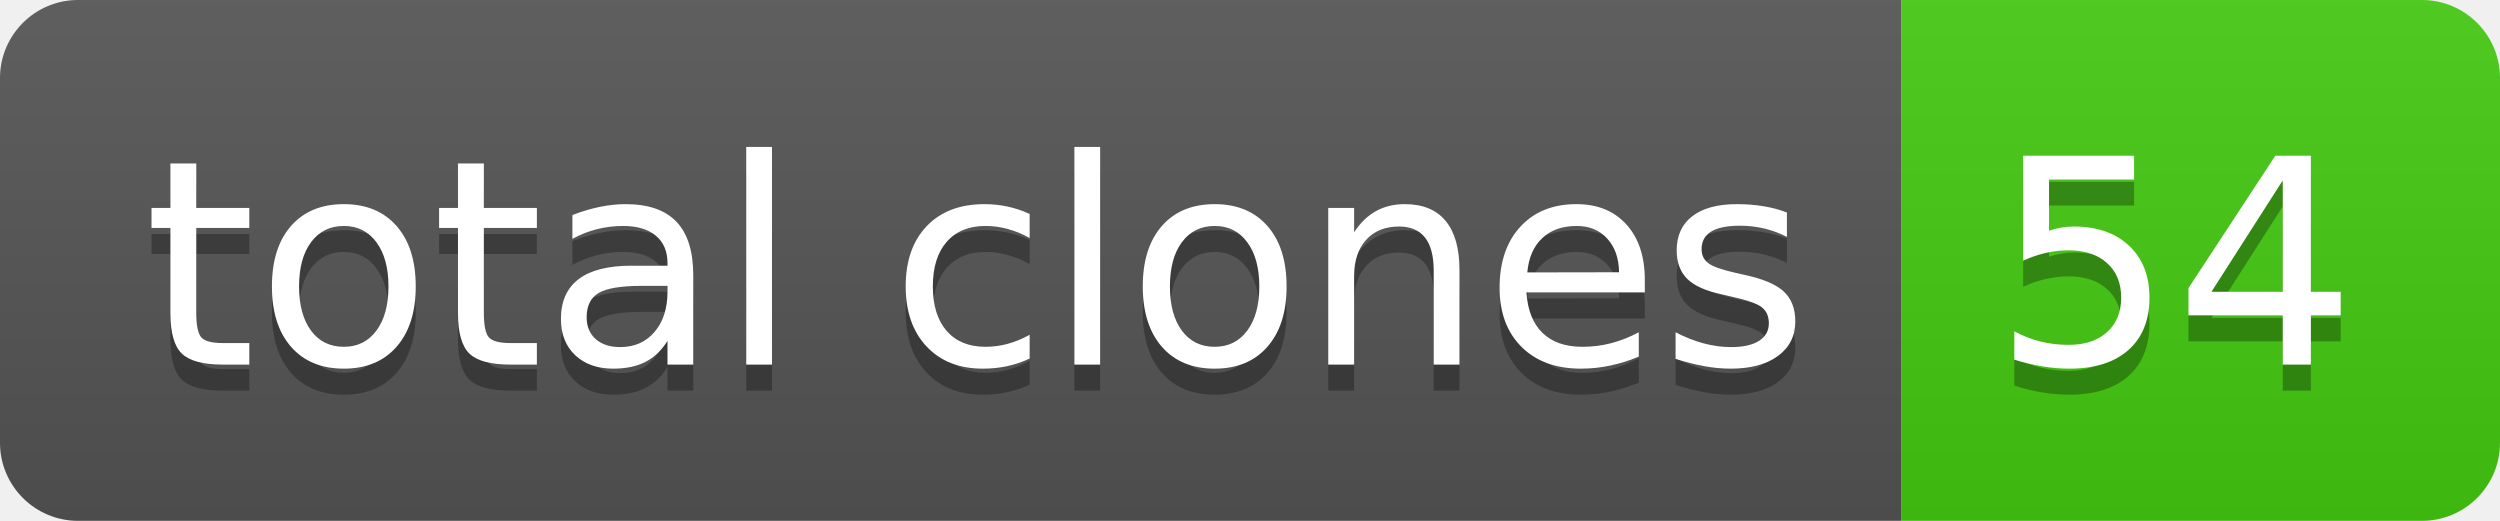
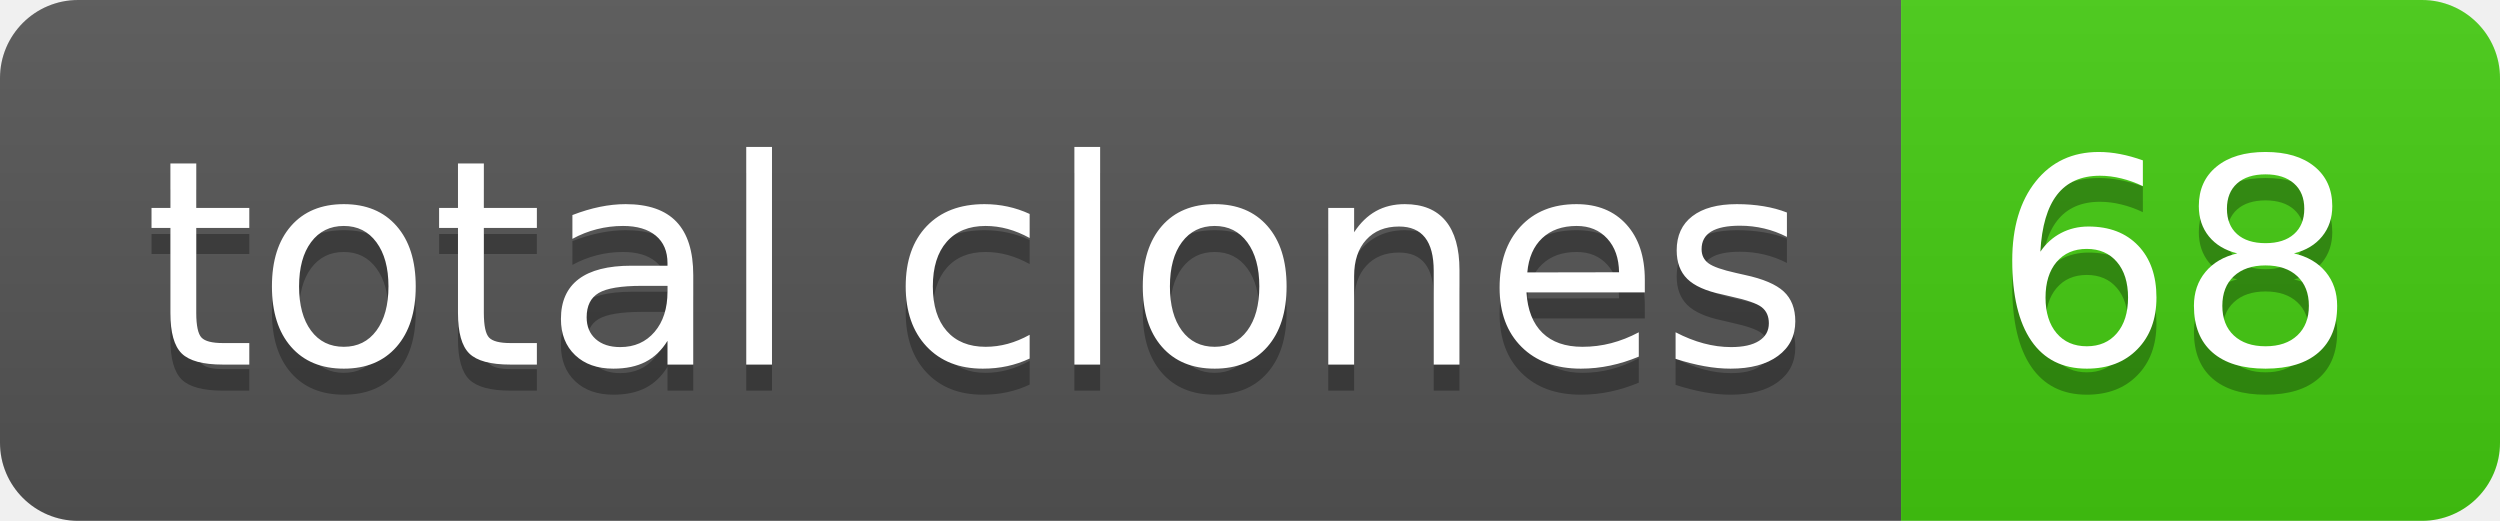
- <svg xmlns="http://www.w3.org/2000/svg" width="96" height="20" role="img" aria-label="total clones: 54">
+ <svg xmlns="http://www.w3.org/2000/svg" width="96" height="20" role="img" aria-label="total clones: 68">
  <linearGradient id="s" x2="0" y2="100%">
    <stop offset="0" stop-color="#bbb" stop-opacity=".1" />
    <stop offset="1" stop-opacity=".1" />
  </linearGradient>
  <clipPath id="r">
    <rect width="96" height="20" rx="3" fill="#fff" />
  </clipPath>
  <g clip-path="url(#r)">
    <rect width="73" height="20" fill="#555" />
    <rect x="73" width="23" height="20" fill="#4c1" />
    <rect width="96" height="20" fill="url(#s)" />
  </g>
  <g fill="#fff" text-anchor="middle" font-family="Verdana,Geneva,DejaVu Sans,sans-serif" text-rendering="geometricPrecision" font-size="110">
    <text aria-hidden="true" x="375" y="150" fill="#010101" fill-opacity=".3" transform="scale(.1)" textLength="630">total clones</text>
    <text x="375" y="140" transform="scale(.1)" fill="#fff" textLength="630">total clones</text>
-     <text aria-hidden="true" x="835" y="150" fill="#010101" fill-opacity=".3" transform="scale(.1)" textLength="130">54</text>
-     <text x="835" y="140" transform="scale(.1)" fill="#fff" textLength="130">54</text>
+     <text aria-hidden="true" x="835" y="150" fill="#010101" fill-opacity=".3" transform="scale(.1)" textLength="130">68</text>
+     <text x="835" y="140" transform="scale(.1)" fill="#fff" textLength="130">68</text>
  </g>
</svg>
